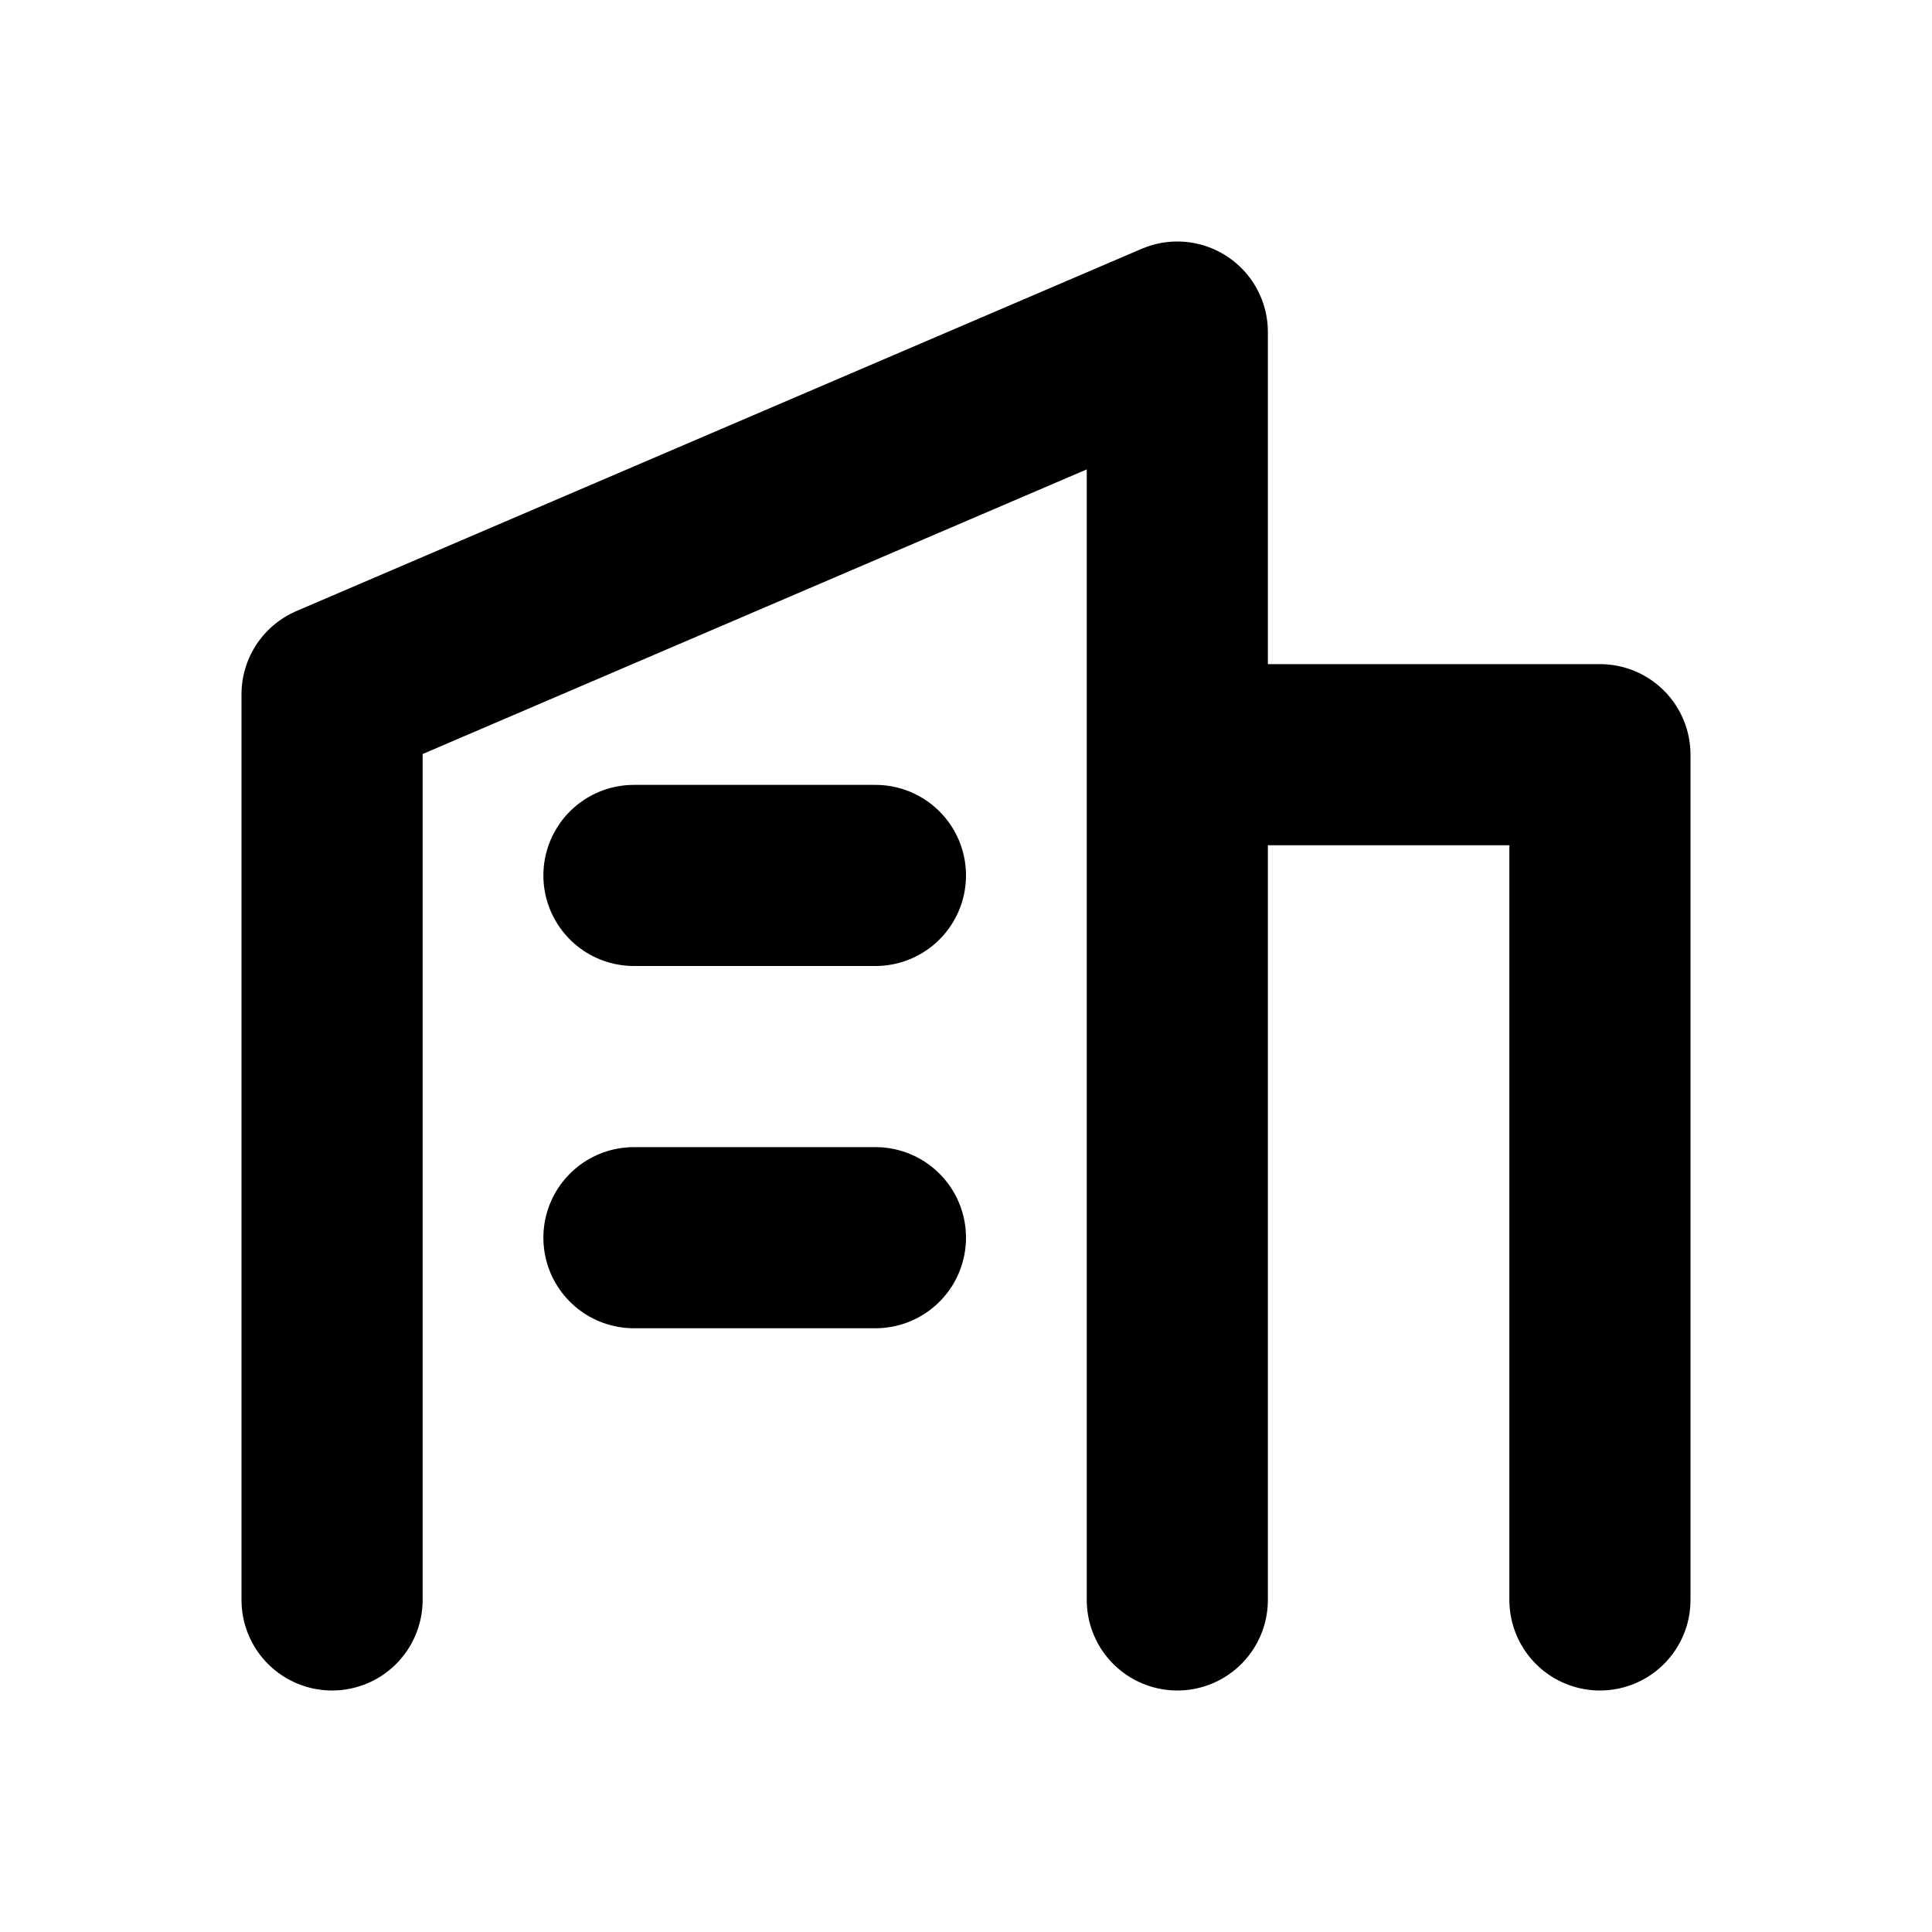
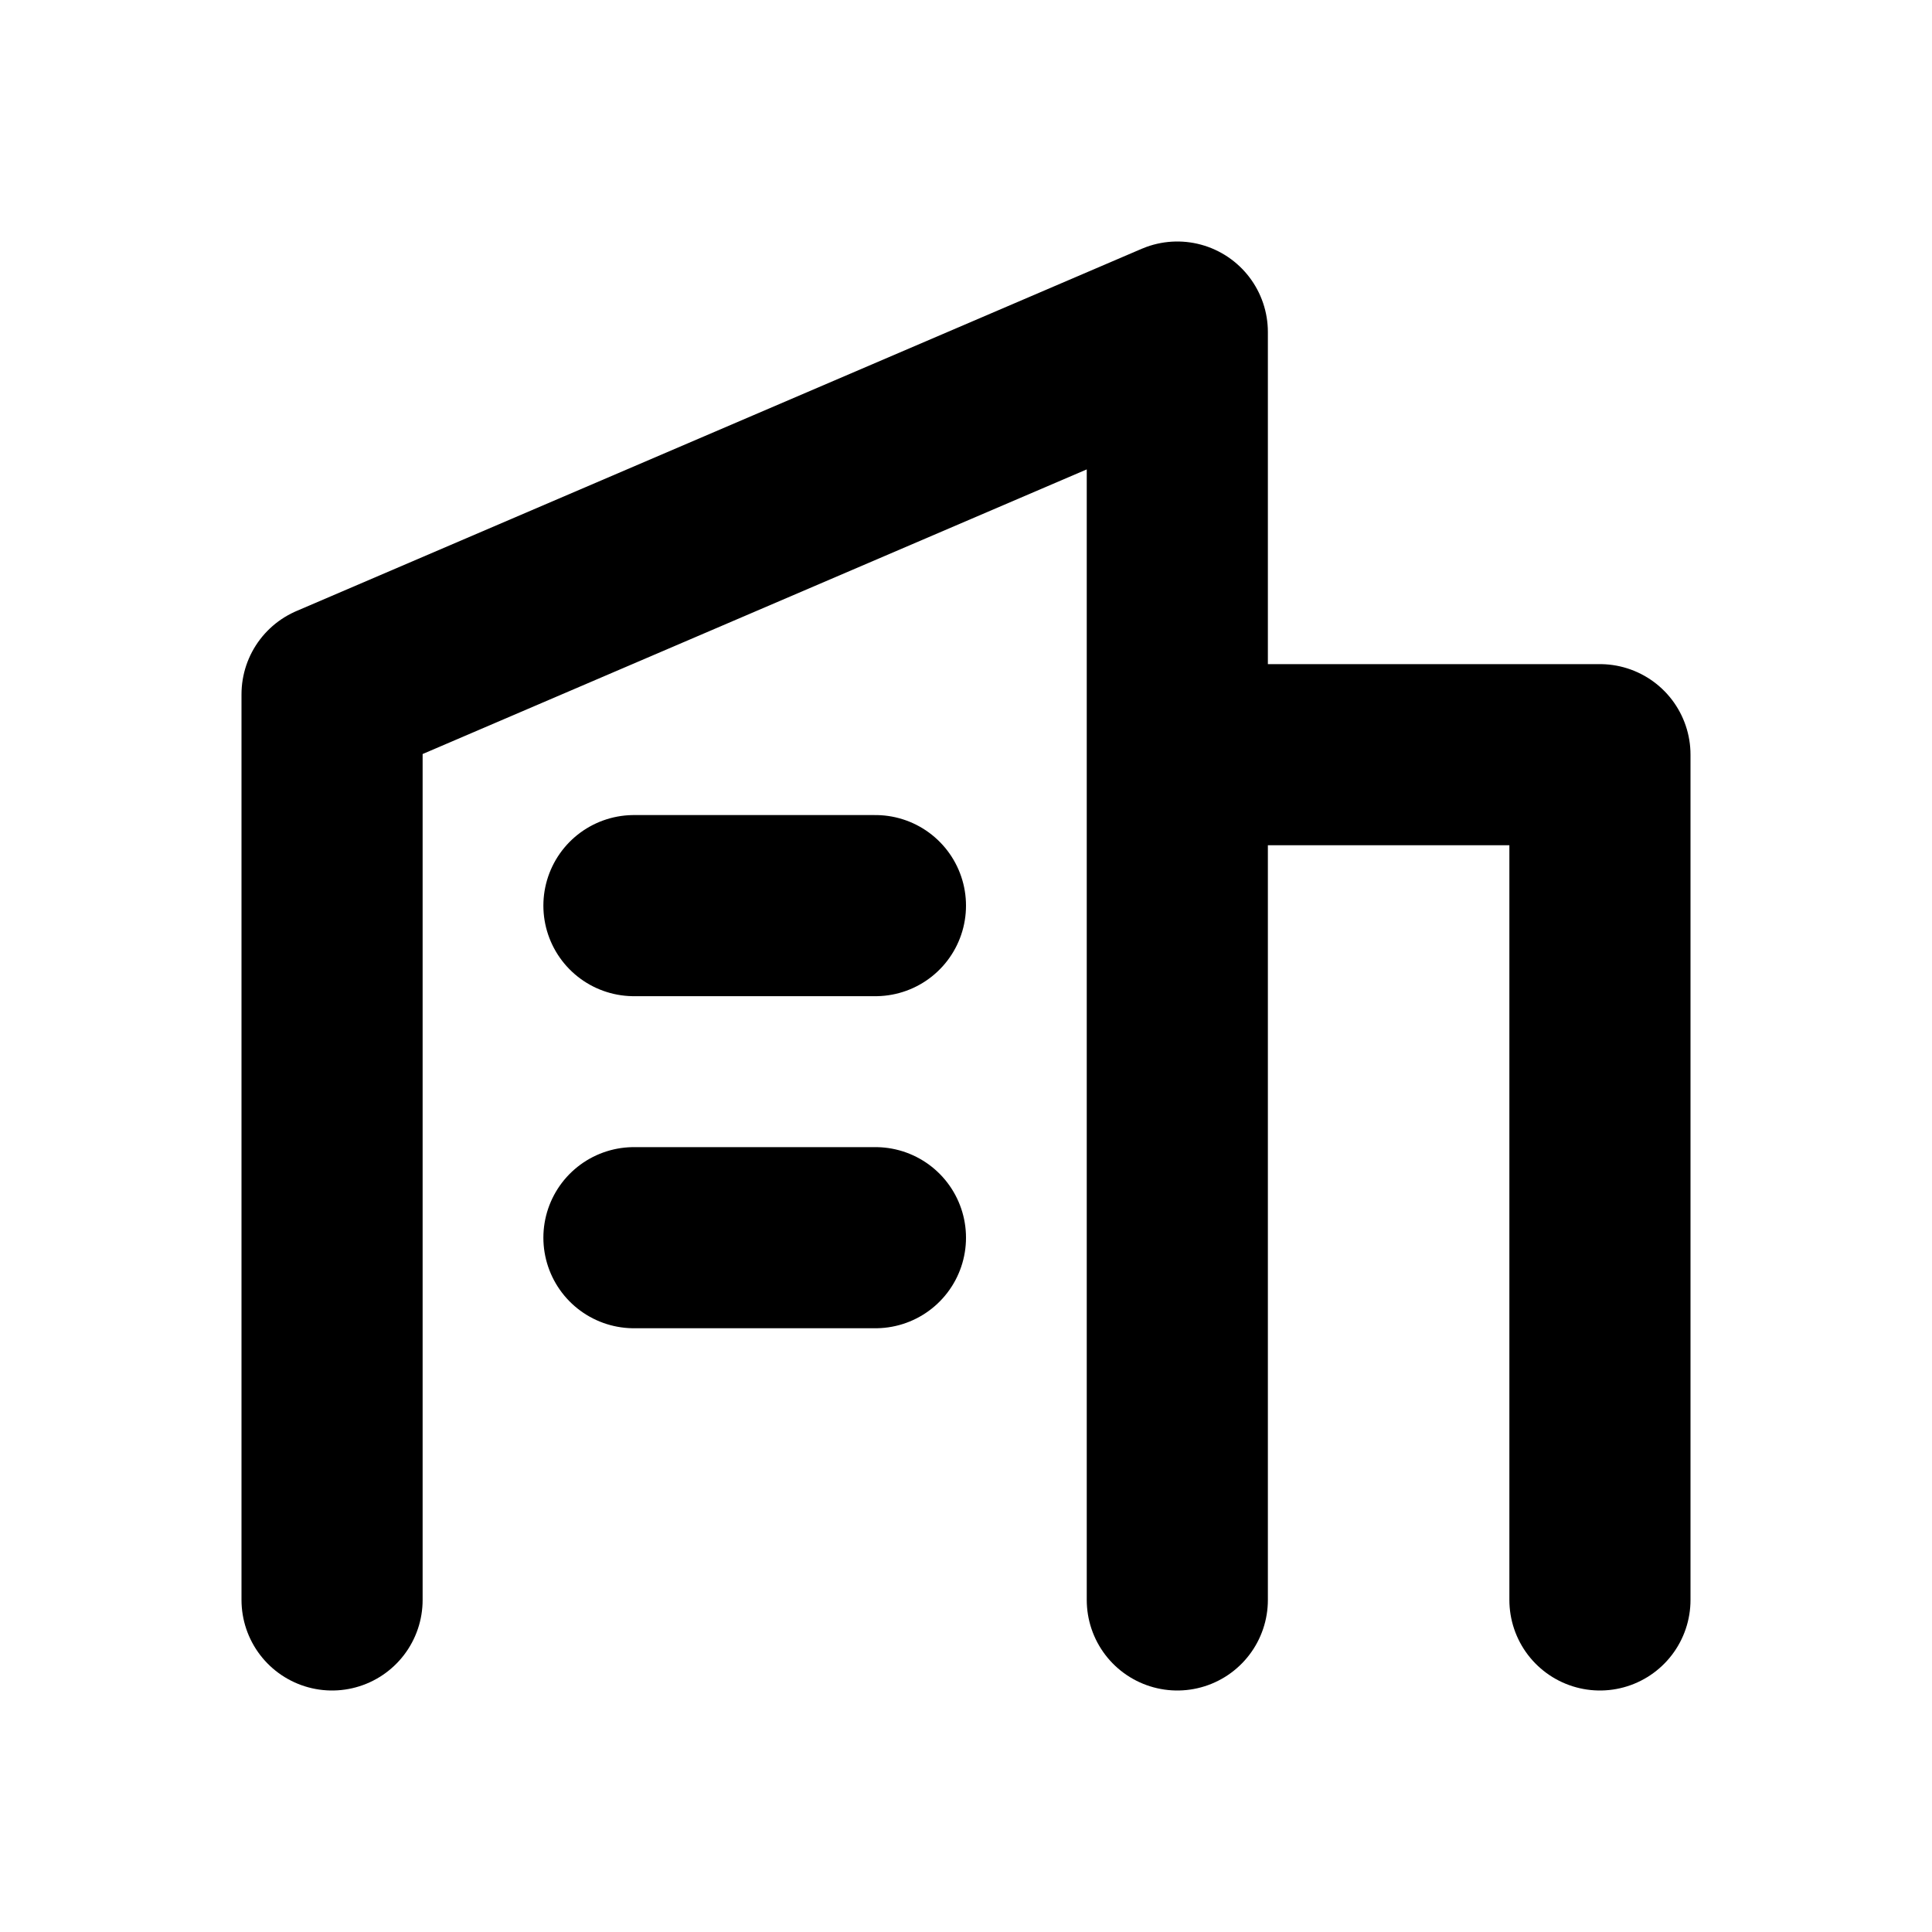
<svg xmlns="http://www.w3.org/2000/svg" width="16" height="16" viewBox="0 0 16 16" fill="none" stroke="currentColor" stroke-width="1.5" stroke-linecap="round" stroke-linejoin="round" aria-hidden="true" focusable="false">
-   <path d="M2.75 13.25V5.75L9.75 2.75V13.25M9.75 6.25H13.25V13.25M5.25 7.25H7.25M5.25 10.25H7.25" />
+   <path d="M2.75 13.25V5.75L9.75 2.75V13.25M9.75 6.25H13.25V13.25M5.25 7.5H7.25M5.25 10.25H7.25" />
</svg>
